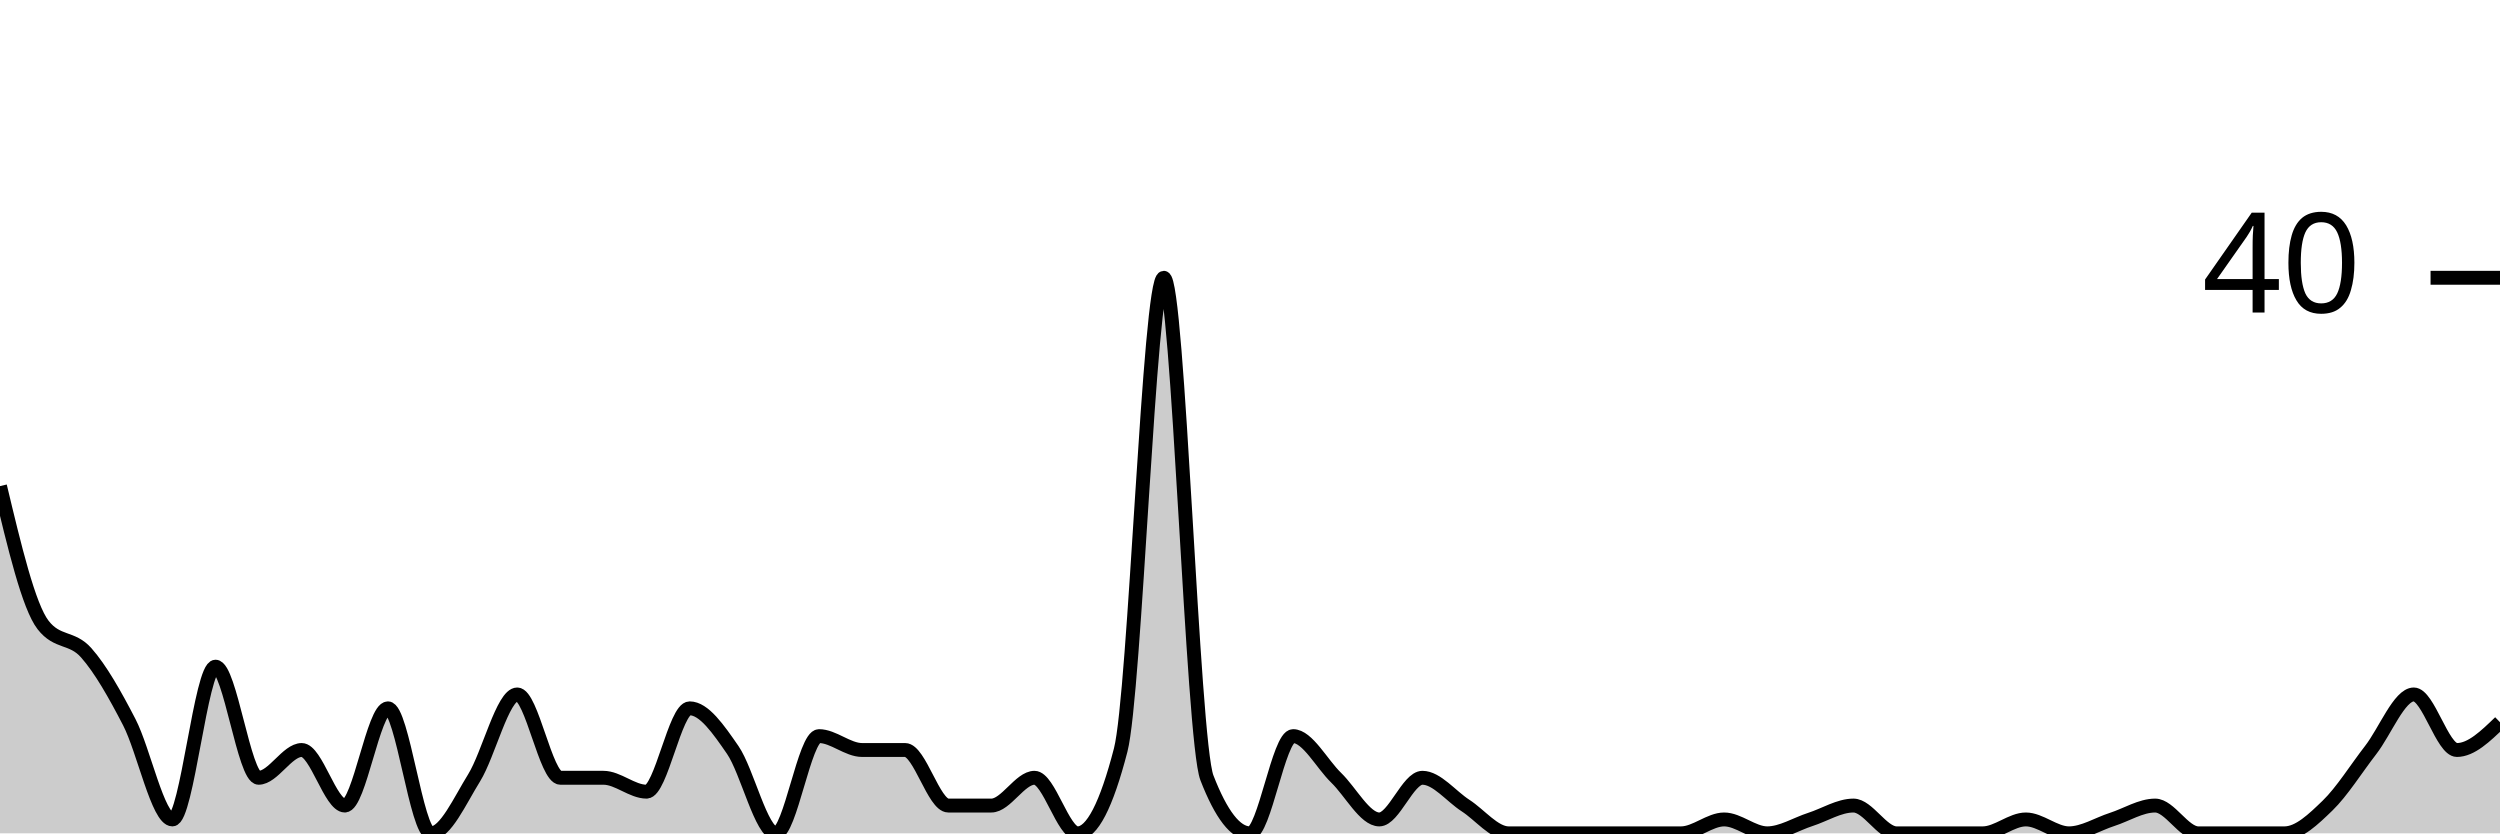
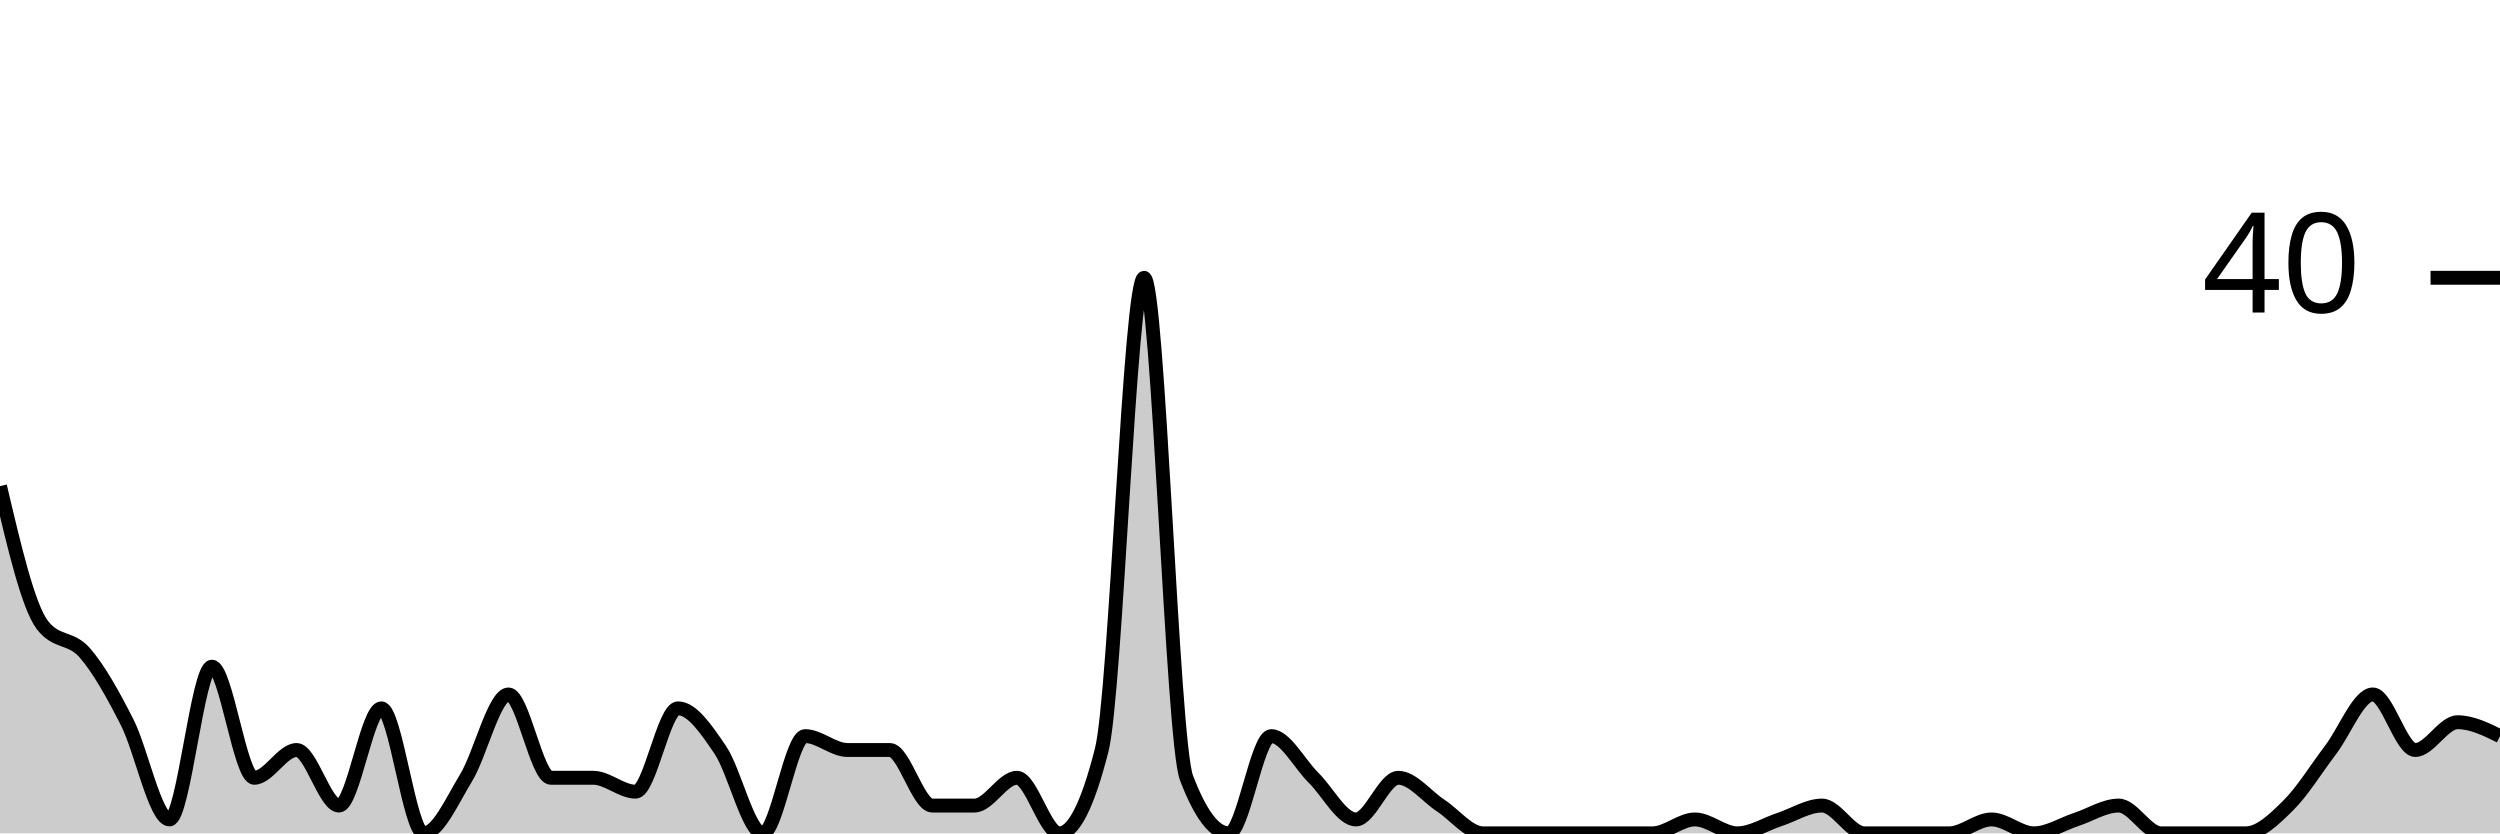
<svg xmlns="http://www.w3.org/2000/svg" viewBox="0 0 180 60">
  <g transform="translate(0,20)">
-     <path class="area" fill="rgba(0, 0, 0, 0.2)" d="M0,15C1.034,19.333,2.069,23.667,3.103,25C4.138,26.333,5.172,25.833,6.207,27C7.241,28.167,8.276,30,9.31,32C10.345,34,11.379,39,12.414,39C13.448,39,14.483,28,15.517,28C16.552,28,17.586,36,18.621,36C19.655,36,20.69,34,21.724,34C22.759,34,23.793,38,24.828,38C25.862,38,26.897,31,27.931,31C28.966,31,30,40,31.034,40C32.069,40,33.103,37.667,34.138,36C35.172,34.333,36.207,30,37.241,30C38.276,30,39.31,36,40.345,36C41.379,36,42.414,36,43.448,36C44.483,36,45.517,37,46.552,37C47.586,37,48.621,31,49.655,31C50.69,31,51.724,32.5,52.759,34C53.793,35.5,54.828,40,55.862,40C56.897,40,57.931,33,58.966,33C60,33,61.034,34,62.069,34C63.103,34,64.138,34,65.172,34C66.207,34,67.241,38,68.276,38C69.31,38,70.345,38,71.379,38C72.414,38,73.448,36,74.483,36C75.517,36,76.552,40,77.586,40C78.621,40,79.655,38,80.69,34C81.724,30,82.759,0,83.793,0C84.828,0,85.862,33.333,86.897,36C87.931,38.667,88.966,40,90,40C91.034,40,92.069,33,93.103,33C94.138,33,95.172,35,96.207,36C97.241,37,98.276,39,99.31,39C100.345,39,101.379,36,102.414,36C103.448,36,104.483,37.333,105.517,38C106.552,38.667,107.586,40,108.621,40C109.655,40,110.69,40,111.724,40C112.759,40,113.793,40,114.828,40C115.862,40,116.897,40,117.931,40C118.966,40,120,40,121.034,40C122.069,40,123.103,39,124.138,39C125.172,39,126.207,40,127.241,40C128.276,40,129.31,39.333,130.345,39C131.379,38.667,132.414,38,133.448,38C134.483,38,135.517,40,136.552,40C137.586,40,138.621,40,139.655,40C140.69,40,141.724,40,142.759,40C143.793,40,144.828,39,145.862,39C146.897,39,147.931,40,148.966,40C150,40,151.034,39.333,152.069,39C153.103,38.667,154.138,38,155.172,38C156.207,38,157.241,40,158.276,40C159.31,40,160.345,40,161.379,40C162.414,40,163.448,40,164.483,40C165.517,40,166.552,39,167.586,38C168.621,37,169.655,35.333,170.69,34C171.724,32.667,172.759,30,173.793,30C174.828,30,175.862,34,176.897,34C177.931,34,178.966,33,180,32L180,40C178.966,40,177.931,40,176.897,40C175.862,40,174.828,40,173.793,40C172.759,40,171.724,40,170.69,40C169.655,40,168.621,40,167.586,40C166.552,40,165.517,40,164.483,40C163.448,40,162.414,40,161.379,40C160.345,40,159.31,40,158.276,40C157.241,40,156.207,40,155.172,40C154.138,40,153.103,40,152.069,40C151.034,40,150,40,148.966,40C147.931,40,146.897,40,145.862,40C144.828,40,143.793,40,142.759,40C141.724,40,140.69,40,139.655,40C138.621,40,137.586,40,136.552,40C135.517,40,134.483,40,133.448,40C132.414,40,131.379,40,130.345,40C129.31,40,128.276,40,127.241,40C126.207,40,125.172,40,124.138,40C123.103,40,122.069,40,121.034,40C120,40,118.966,40,117.931,40C116.897,40,115.862,40,114.828,40C113.793,40,112.759,40,111.724,40C110.69,40,109.655,40,108.621,40C107.586,40,106.552,40,105.517,40C104.483,40,103.448,40,102.414,40C101.379,40,100.345,40,99.31,40C98.276,40,97.241,40,96.207,40C95.172,40,94.138,40,93.103,40C92.069,40,91.034,40,90,40C88.966,40,87.931,40,86.897,40C85.862,40,84.828,40,83.793,40C82.759,40,81.724,40,80.69,40C79.655,40,78.621,40,77.586,40C76.552,40,75.517,40,74.483,40C73.448,40,72.414,40,71.379,40C70.345,40,69.31,40,68.276,40C67.241,40,66.207,40,65.172,40C64.138,40,63.103,40,62.069,40C61.034,40,60,40,58.966,40C57.931,40,56.897,40,55.862,40C54.828,40,53.793,40,52.759,40C51.724,40,50.69,40,49.655,40C48.621,40,47.586,40,46.552,40C45.517,40,44.483,40,43.448,40C42.414,40,41.379,40,40.345,40C39.31,40,38.276,40,37.241,40C36.207,40,35.172,40,34.138,40C33.103,40,32.069,40,31.034,40C30,40,28.966,40,27.931,40C26.897,40,25.862,40,24.828,40C23.793,40,22.759,40,21.724,40C20.69,40,19.655,40,18.621,40C17.586,40,16.552,40,15.517,40C14.483,40,13.448,40,12.414,40C11.379,40,10.345,40,9.31,40C8.276,40,7.241,40,6.207,40C5.172,40,4.138,40,3.103,40C2.069,40,1.034,40,0,40Z" />
-     <path class="line" stroke="black" fill="none" d="M0,15C1.034,19.333,2.069,23.667,3.103,25C4.138,26.333,5.172,25.833,6.207,27C7.241,28.167,8.276,30,9.31,32C10.345,34,11.379,39,12.414,39C13.448,39,14.483,28,15.517,28C16.552,28,17.586,36,18.621,36C19.655,36,20.69,34,21.724,34C22.759,34,23.793,38,24.828,38C25.862,38,26.897,31,27.931,31C28.966,31,30,40,31.034,40C32.069,40,33.103,37.667,34.138,36C35.172,34.333,36.207,30,37.241,30C38.276,30,39.31,36,40.345,36C41.379,36,42.414,36,43.448,36C44.483,36,45.517,37,46.552,37C47.586,37,48.621,31,49.655,31C50.69,31,51.724,32.5,52.759,34C53.793,35.5,54.828,40,55.862,40C56.897,40,57.931,33,58.966,33C60,33,61.034,34,62.069,34C63.103,34,64.138,34,65.172,34C66.207,34,67.241,38,68.276,38C69.31,38,70.345,38,71.379,38C72.414,38,73.448,36,74.483,36C75.517,36,76.552,40,77.586,40C78.621,40,79.655,38,80.69,34C81.724,30,82.759,0,83.793,0C84.828,0,85.862,33.333,86.897,36C87.931,38.667,88.966,40,90,40C91.034,40,92.069,33,93.103,33C94.138,33,95.172,35,96.207,36C97.241,37,98.276,39,99.31,39C100.345,39,101.379,36,102.414,36C103.448,36,104.483,37.333,105.517,38C106.552,38.667,107.586,40,108.621,40C109.655,40,110.69,40,111.724,40C112.759,40,113.793,40,114.828,40C115.862,40,116.897,40,117.931,40C118.966,40,120,40,121.034,40C122.069,40,123.103,39,124.138,39C125.172,39,126.207,40,127.241,40C128.276,40,129.31,39.333,130.345,39C131.379,38.667,132.414,38,133.448,38C134.483,38,135.517,40,136.552,40C137.586,40,138.621,40,139.655,40C140.69,40,141.724,40,142.759,40C143.793,40,144.828,39,145.862,39C146.897,39,147.931,40,148.966,40C150,40,151.034,39.333,152.069,39C153.103,38.667,154.138,38,155.172,38C156.207,38,157.241,40,158.276,40C159.31,40,160.345,40,161.379,40C162.414,40,163.448,40,164.483,40C165.517,40,166.552,39,167.586,38C168.621,37,169.655,35.333,170.69,34C171.724,32.667,172.759,30,173.793,30C174.828,30,175.862,34,176.897,34C177.931,34,178.966,33,180,32" />
+     <path class="area" fill="rgba(0, 0, 0, 0.2)" d="M0,15C1.017,19.333,2.034,23.667,3.051,25C4.068,26.333,5.085,25.833,6.102,27C7.119,28.167,8.136,30,9.153,32C10.169,34,11.186,39,12.203,39C13.22,39,14.237,28,15.254,28C16.271,28,17.288,36,18.305,36C19.322,36,20.339,34,21.356,34C22.373,34,23.39,38,24.407,38C25.424,38,26.441,31,27.458,31C28.475,31,29.492,40,30.508,40C31.525,40,32.542,37.667,33.559,36C34.576,34.333,35.593,30,36.61,30C37.627,30,38.644,36,39.661,36C40.678,36,41.695,36,42.712,36C43.729,36,44.746,37,45.763,37C46.78,37,47.797,31,48.814,31C49.831,31,50.847,32.5,51.864,34C52.881,35.5,53.898,40,54.915,40C55.932,40,56.949,33,57.966,33C58.983,33,60,34,61.017,34C62.034,34,63.051,34,64.068,34C65.085,34,66.102,38,67.119,38C68.136,38,69.153,38,70.169,38C71.186,38,72.203,36,73.22,36C74.237,36,75.254,40,76.271,40C77.288,40,78.305,38,79.322,34C80.339,30,81.356,0,82.373,0C83.39,0,84.407,33.333,85.424,36C86.441,38.667,87.458,40,88.475,40C89.492,40,90.508,33,91.525,33C92.542,33,93.559,35,94.576,36C95.593,37,96.61,39,97.627,39C98.644,39,99.661,36,100.678,36C101.695,36,102.712,37.333,103.729,38C104.746,38.667,105.763,40,106.78,40C107.797,40,108.814,40,109.831,40C110.847,40,111.864,40,112.881,40C113.898,40,114.915,40,115.932,40C116.949,40,117.966,40,118.983,40C120,40,121.017,39,122.034,39C123.051,39,124.068,40,125.085,40C126.102,40,127.119,39.333,128.136,39C129.153,38.667,130.169,38,131.186,38C132.203,38,133.22,40,134.237,40C135.254,40,136.271,40,137.288,40C138.305,40,139.322,40,140.339,40C141.356,40,142.373,39,143.39,39C144.407,39,145.424,40,146.441,40C147.458,40,148.475,39.333,149.492,39C150.508,38.667,151.525,38,152.542,38C153.559,38,154.576,40,155.593,40C156.61,40,157.627,40,158.644,40C159.661,40,160.678,40,161.695,40C162.712,40,163.729,39,164.746,38C165.763,37,166.78,35.333,167.797,34C168.814,32.667,169.831,30,170.847,30C171.864,30,172.881,34,173.898,34C174.915,34,175.932,32,176.949,32C177.966,32,178.983,32.5,180,33L180,40C178.983,40,177.966,40,176.949,40C175.932,40,174.915,40,173.898,40C172.881,40,171.864,40,170.847,40C169.831,40,168.814,40,167.797,40C166.78,40,165.763,40,164.746,40C163.729,40,162.712,40,161.695,40C160.678,40,159.661,40,158.644,40C157.627,40,156.61,40,155.593,40C154.576,40,153.559,40,152.542,40C151.525,40,150.508,40,149.492,40C148.475,40,147.458,40,146.441,40C145.424,40,144.407,40,143.39,40C142.373,40,141.356,40,140.339,40C139.322,40,138.305,40,137.288,40C136.271,40,135.254,40,134.237,40C133.22,40,132.203,40,131.186,40C130.169,40,129.153,40,128.136,40C127.119,40,126.102,40,125.085,40C124.068,40,123.051,40,122.034,40C121.017,40,120,40,118.983,40C117.966,40,116.949,40,115.932,40C114.915,40,113.898,40,112.881,40C111.864,40,110.847,40,109.831,40C108.814,40,107.797,40,106.78,40C105.763,40,104.746,40,103.729,40C102.712,40,101.695,40,100.678,40C99.661,40,98.644,40,97.627,40C96.61,40,95.593,40,94.576,40C93.559,40,92.542,40,91.525,40C90.508,40,89.492,40,88.475,40C87.458,40,86.441,40,85.424,40C84.407,40,83.39,40,82.373,40C81.356,40,80.339,40,79.322,40C78.305,40,77.288,40,76.271,40C75.254,40,74.237,40,73.22,40C72.203,40,71.186,40,70.169,40C69.153,40,68.136,40,67.119,40C66.102,40,65.085,40,64.068,40C63.051,40,62.034,40,61.017,40C60,40,58.983,40,57.966,40C56.949,40,55.932,40,54.915,40C53.898,40,52.881,40,51.864,40C50.847,40,49.831,40,48.814,40C47.797,40,46.78,40,45.763,40C44.746,40,43.729,40,42.712,40C41.695,40,40.678,40,39.661,40C38.644,40,37.627,40,36.61,40C35.593,40,34.576,40,33.559,40C32.542,40,31.525,40,30.508,40C29.492,40,28.475,40,27.458,40C26.441,40,25.424,40,24.407,40C23.39,40,22.373,40,21.356,40C20.339,40,19.322,40,18.305,40C17.288,40,16.271,40,15.254,40C14.237,40,13.22,40,12.203,40C11.186,40,10.169,40,9.153,40C8.136,40,7.119,40,6.102,40C5.085,40,4.068,40,3.051,40C2.034,40,1.017,40,0,40Z" />
+     <path class="line" stroke="black" fill="none" d="M0,15C1.017,19.333,2.034,23.667,3.051,25C4.068,26.333,5.085,25.833,6.102,27C7.119,28.167,8.136,30,9.153,32C10.169,34,11.186,39,12.203,39C13.22,39,14.237,28,15.254,28C16.271,28,17.288,36,18.305,36C19.322,36,20.339,34,21.356,34C22.373,34,23.39,38,24.407,38C25.424,38,26.441,31,27.458,31C28.475,31,29.492,40,30.508,40C31.525,40,32.542,37.667,33.559,36C34.576,34.333,35.593,30,36.61,30C37.627,30,38.644,36,39.661,36C40.678,36,41.695,36,42.712,36C43.729,36,44.746,37,45.763,37C46.78,37,47.797,31,48.814,31C49.831,31,50.847,32.5,51.864,34C52.881,35.5,53.898,40,54.915,40C55.932,40,56.949,33,57.966,33C58.983,33,60,34,61.017,34C62.034,34,63.051,34,64.068,34C65.085,34,66.102,38,67.119,38C68.136,38,69.153,38,70.169,38C71.186,38,72.203,36,73.22,36C74.237,36,75.254,40,76.271,40C77.288,40,78.305,38,79.322,34C80.339,30,81.356,0,82.373,0C83.39,0,84.407,33.333,85.424,36C86.441,38.667,87.458,40,88.475,40C89.492,40,90.508,33,91.525,33C92.542,33,93.559,35,94.576,36C95.593,37,96.61,39,97.627,39C98.644,39,99.661,36,100.678,36C101.695,36,102.712,37.333,103.729,38C104.746,38.667,105.763,40,106.78,40C107.797,40,108.814,40,109.831,40C110.847,40,111.864,40,112.881,40C113.898,40,114.915,40,115.932,40C116.949,40,117.966,40,118.983,40C120,40,121.017,39,122.034,39C123.051,39,124.068,40,125.085,40C126.102,40,127.119,39.333,128.136,39C129.153,38.667,130.169,38,131.186,38C132.203,38,133.22,40,134.237,40C135.254,40,136.271,40,137.288,40C138.305,40,139.322,40,140.339,40C141.356,40,142.373,39,143.39,39C144.407,39,145.424,40,146.441,40C147.458,40,148.475,39.333,149.492,39C150.508,38.667,151.525,38,152.542,38C153.559,38,154.576,40,155.593,40C156.61,40,157.627,40,158.644,40C159.661,40,160.678,40,161.695,40C162.712,40,163.729,39,164.746,38C165.763,37,166.78,35.333,167.797,34C168.814,32.667,169.831,30,170.847,30C171.864,30,172.881,34,173.898,34C174.915,34,175.932,32,176.949,32C177.966,32,178.983,32.5,180,33" />
    <path class="axis-ceiling" stroke-width="1" stroke="black" fill="none" d="M175,0L180,0" />
    <text class="axis-ceiling-label" font-family="sans-serif" text-anchor="end" font-size="10px" x="170" y="2.5">40</text>
  </g>
</svg>
